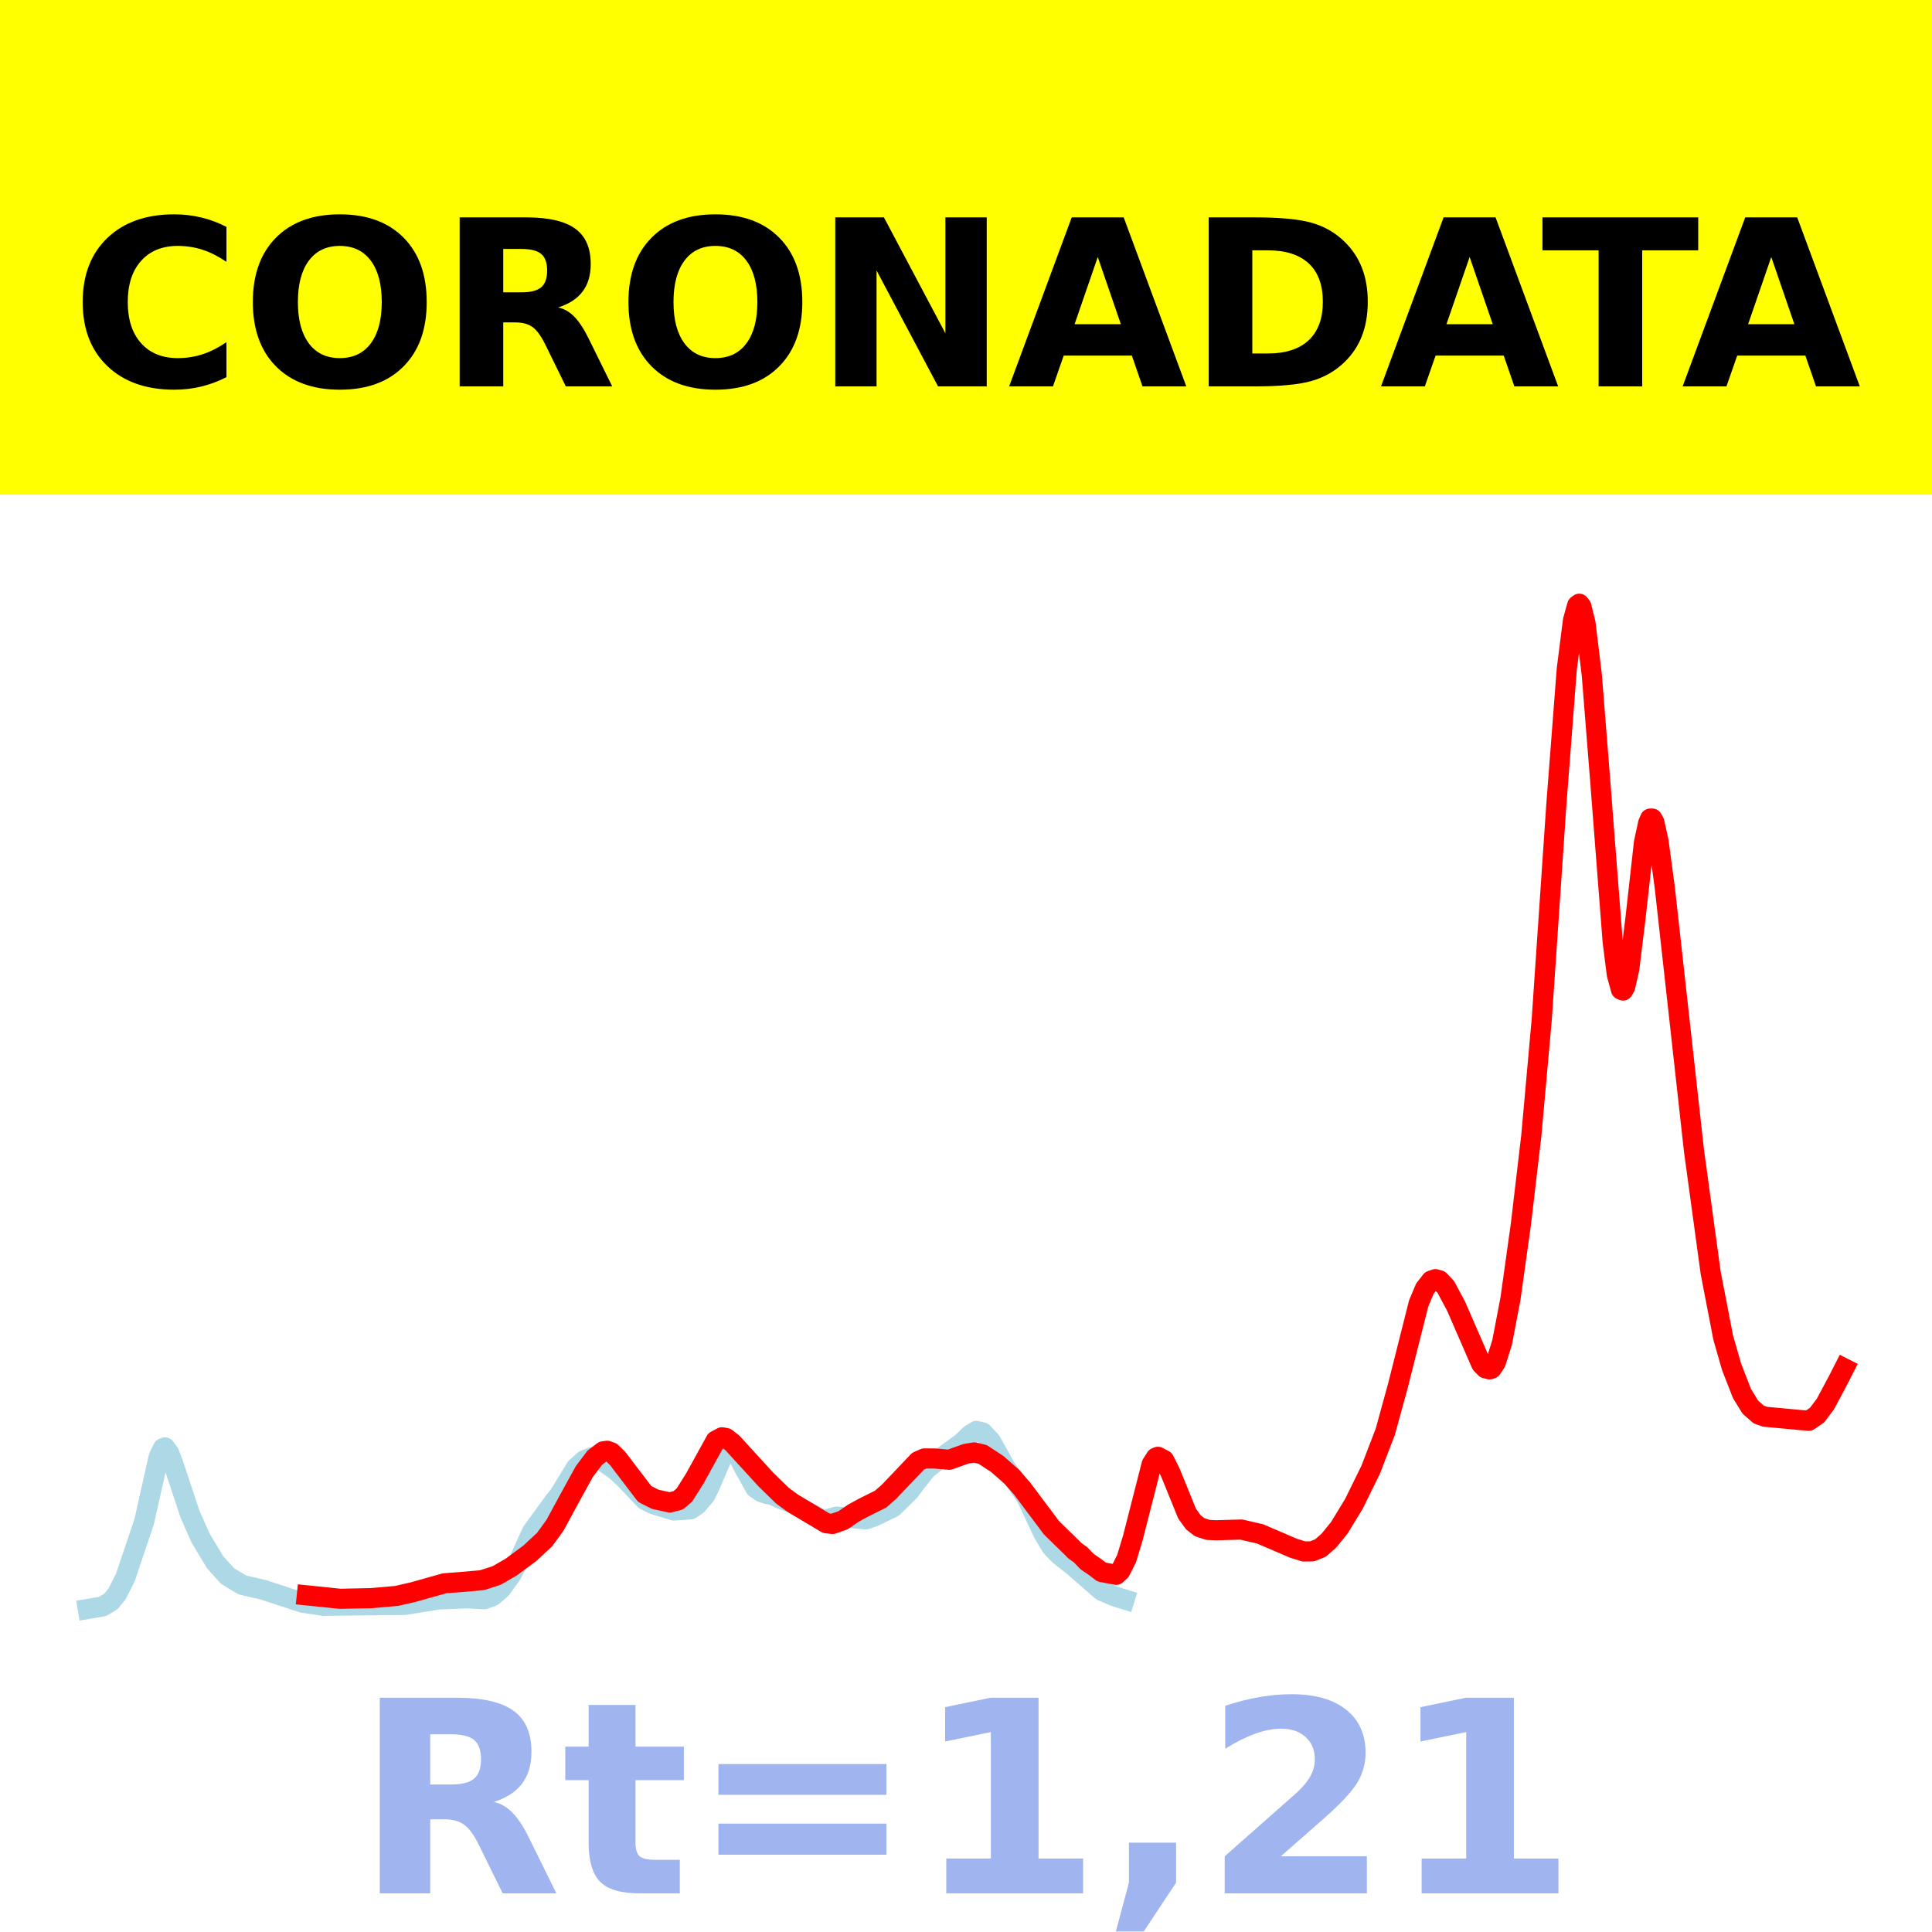
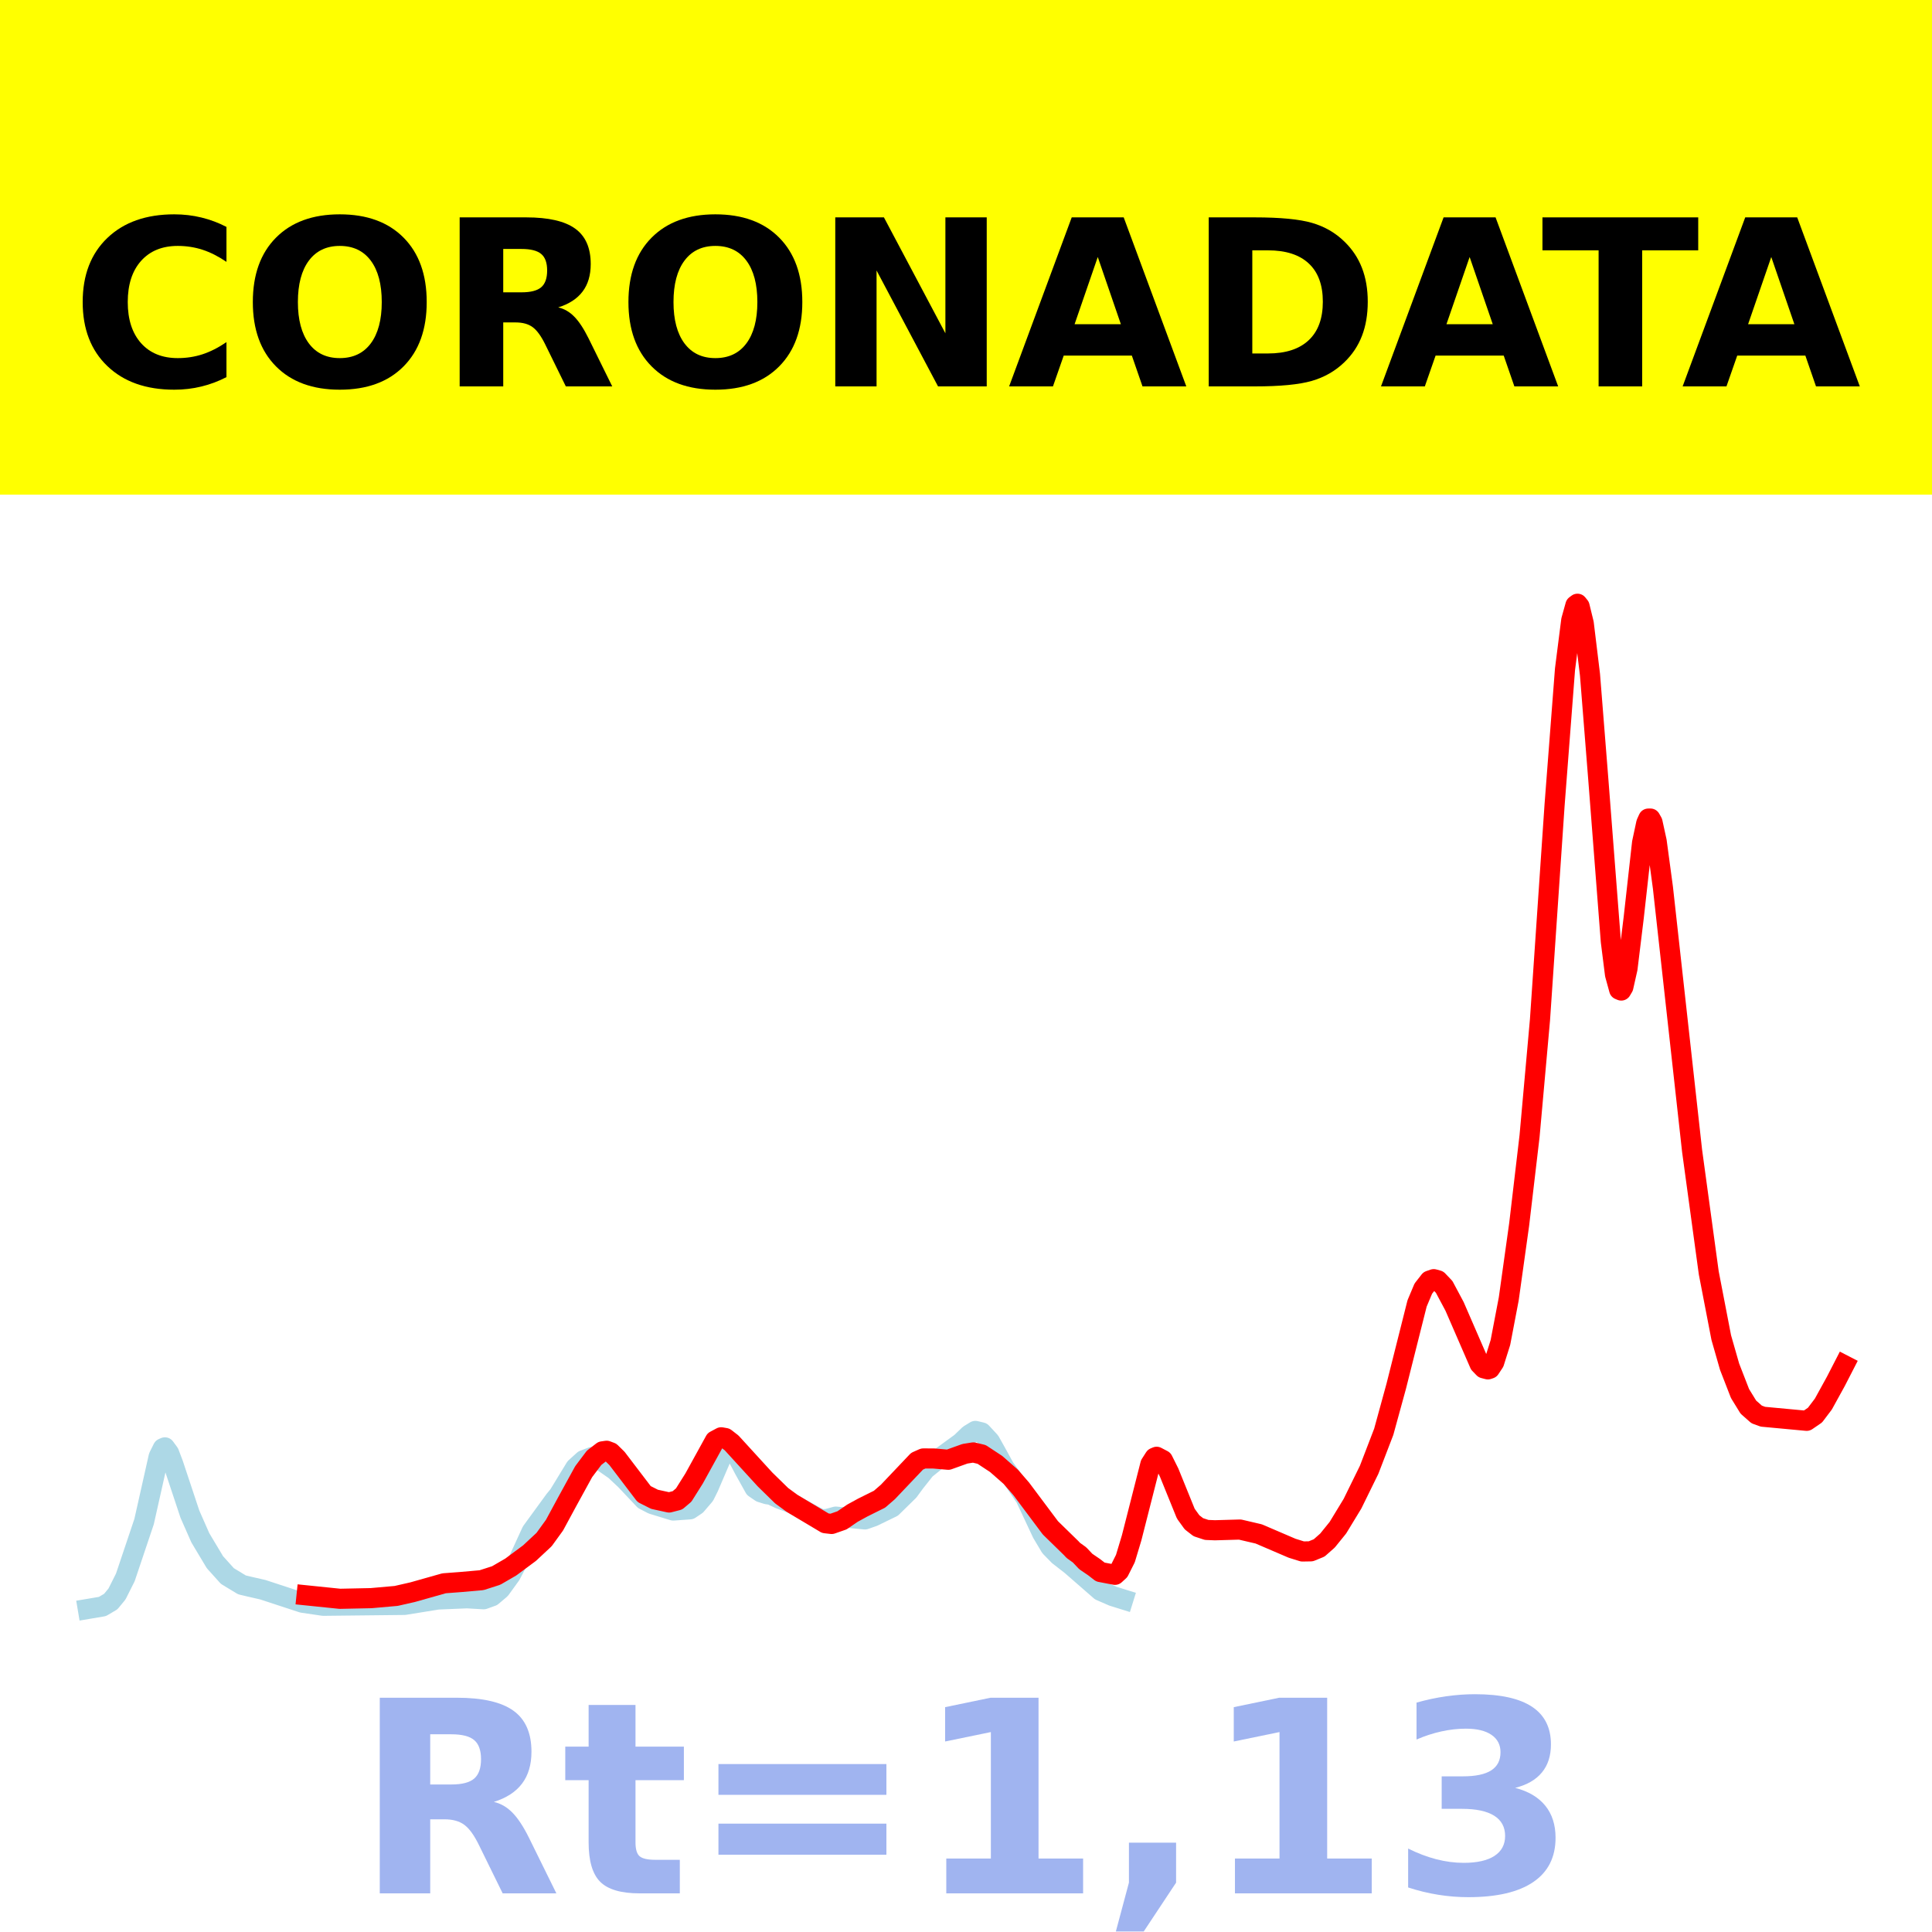
<svg xmlns="http://www.w3.org/2000/svg" xmlns:xlink="http://www.w3.org/1999/xlink" height="144pt" version="1.1" viewBox="0 0 144 144" width="144pt">
  <defs>
    <style type="text/css">*{stroke-linecap:butt;stroke-linejoin:round;}</style>
  </defs>
  <g id="figure_1">
    <g id="patch_1">
      <path d="M 0 144  L 144 144  L 144 0  L 0 0  z " style="fill:#ffffff;" />
    </g>
    <g id="axes_1">
      <g id="patch_2">
        <path d="M 0 144  L 144 144  L 144 0  L 0 0  z " style="fill:#ffffff;" />
      </g>
      <g id="line2d_1">
-         <path clip-path="url(#p2a446757fb)" d="M 6.545 119.923  L 7.634 119.74  L 8.256 119.373  L 8.722 118.808  L 9.344 117.571  L 10.743 113.416  L 11.365 110.651  L 11.832 108.571  L 12.143 107.947  L 12.298 107.878  L 12.609 108.301  L 12.92 109.119  L 14.164 112.857  L 14.941 114.619  L 16.029 116.435  L 16.962 117.47  L 18.051 118.128  L 18.672 118.275  L 19.605 118.488  L 22.559 119.456  L 24.114 119.685  L 30.177 119.619  L 32.665 119.217  L 34.842 119.127  L 36.086 119.199  L 36.707 118.975  L 37.329 118.45  L 38.107 117.377  L 38.729 116.188  L 39.661 114.154  L 41.372 111.811  L 41.683 111.432  L 42.926 109.396  L 43.548 108.833  L 44.17 108.596  L 44.948 108.932  L 45.88 109.581  L 46.658 110.31  L 48.057 111.789  L 48.679 112.111  L 50.234 112.586  L 51.477 112.496  L 51.944 112.182  L 52.566 111.458  L 52.877 110.832  L 53.81 108.662  L 54.276 108.081  L 54.587 108.047  L 54.898 108.334  L 55.52 109.512  L 56.297 110.905  L 56.764 111.225  L 57.23 111.371  L 57.541 111.417  L 58.163 111.711  L 59.096 112.056  L 59.873 112.499  L 60.806 113.01  L 61.272 113.248  L 61.739 113.211  L 62.361 113.04  L 64.537 113.248  L 65.159 113.029  L 66.558 112.35  L 67.802 111.131  L 68.269 110.497  L 69.046 109.517  L 69.823 108.892  L 71.689 107.532  L 72.311 106.937  L 72.777 106.652  L 73.244 106.764  L 73.866 107.436  L 74.332 108.269  L 74.954 109.399  L 75.576 110.256  L 76.509 111.617  L 77.753 114.267  L 78.374 115.308  L 78.996 115.943  L 79.929 116.668  L 82.106 118.564  L 83.039 118.97  L 83.816 119.212  L 83.816 119.212  " style="fill:none;stroke:#add8e6;stroke-linecap:square;stroke-width:1.5;" />
+         <path clip-path="url(#p993e26cd20)" d="M 6.545 119.923  L 7.632 119.74  L 8.254 119.373  L 8.72 118.808  L 9.341 117.571  L 10.738 113.416  L 11.359 110.651  L 11.825 108.571  L 12.136 107.947  L 12.291 107.878  L 12.602 108.301  L 12.912 109.119  L 14.155 112.857  L 14.931 114.619  L 16.018 116.435  L 16.95 117.47  L 18.037 118.128  L 18.658 118.275  L 19.59 118.488  L 22.54 119.456  L 24.093 119.685  L 30.149 119.619  L 32.634 119.217  L 34.808 119.127  L 36.05 119.199  L 36.672 118.975  L 37.293 118.45  L 38.069 117.377  L 38.69 116.188  L 39.622 114.154  L 41.33 111.811  L 41.641 111.432  L 42.883 109.396  L 43.504 108.833  L 44.126 108.596  L 44.902 108.932  L 45.834 109.581  L 46.61 110.31  L 48.008 111.789  L 48.629 112.111  L 50.182 112.586  L 51.424 112.496  L 51.89 112.182  L 52.511 111.458  L 52.822 110.832  L 53.753 108.662  L 54.219 108.081  L 54.53 108.047  L 54.841 108.334  L 55.462 109.512  L 56.238 110.905  L 56.704 111.225  L 57.17 111.371  L 57.48 111.417  L 58.102 111.711  L 59.033 112.056  L 59.81 112.499  L 60.742 113.01  L 61.207 113.248  L 61.673 113.211  L 62.294 113.04  L 64.468 113.248  L 65.09 113.029  L 66.487 112.35  L 67.73 111.131  L 68.195 110.497  L 68.972 109.517  L 69.748 108.892  L 71.612 107.532  L 72.233 106.937  L 72.699 106.652  L 73.165 106.764  L 73.786 107.436  L 74.252 108.269  L 74.873 109.399  L 75.494 110.256  L 76.426 111.617  L 77.668 114.267  L 78.289 115.308  L 78.91 115.943  L 79.842 116.668  L 82.016 118.564  L 82.948 118.97  L 83.724 119.212  L 83.724 119.212  " style="fill:none;stroke:#add8e6;stroke-linecap:square;stroke-width:1.5;" />
      </g>
      <g id="line2d_2">
-         <path clip-path="url(#p2a446757fb)" d="M 22.87 118.91  L 25.358 119.165  L 27.69 119.116  L 29.556 118.951  L 30.799 118.667  L 33.132 118.009  L 34.375 117.915  L 35.93 117.778  L 37.018 117.428  L 38.107 116.798  L 39.506 115.762  L 40.594 114.748  L 41.372 113.676  L 42.304 111.954  L 43.548 109.689  L 44.326 108.657  L 44.948 108.177  L 45.258 108.132  L 45.569 108.248  L 46.036 108.706  L 48.057 111.357  L 48.834 111.748  L 49.923 111.987  L 50.545 111.827  L 51.011 111.432  L 51.788 110.197  L 53.343 107.376  L 53.81 107.128  L 54.12 107.183  L 54.587 107.545  L 57.074 110.264  L 58.318 111.479  L 59.096 112.049  L 61.583 113.533  L 62.05 113.587  L 62.827 113.316  L 63.604 112.784  L 64.382 112.359  L 65.626 111.742  L 66.247 111.203  L 68.424 108.913  L 68.891 108.705  L 69.668 108.707  L 70.756 108.801  L 72 108.355  L 72.622 108.256  L 73.244 108.404  L 74.332 109.12  L 75.42 110.074  L 76.198 110.969  L 78.374 113.874  L 79.929 115.39  L 80.085 115.558  L 80.551 115.892  L 81.017 116.385  L 81.639 116.809  L 82.106 117.17  L 83.194 117.378  L 83.505 117.093  L 83.971 116.167  L 84.438 114.62  L 85.837 109.134  L 86.148 108.647  L 86.304 108.58  L 86.77 108.825  L 87.236 109.759  L 88.48 112.82  L 88.947 113.465  L 89.413 113.827  L 90.035 114.032  L 90.657 114.057  L 92.523 114.004  L 93.922 114.33  L 96.409 115.396  L 97.187 115.638  L 97.809 115.627  L 98.431 115.373  L 99.052 114.825  L 99.83 113.866  L 100.918 112.079  L 102.162 109.546  L 103.25 106.718  L 104.183 103.322  L 105.738 97.153  L 106.204 96.045  L 106.671 95.449  L 106.982 95.342  L 107.293 95.428  L 107.759 95.917  L 108.536 97.371  L 110.402 101.663  L 110.713 101.984  L 111.024 102.065  L 111.179 102.012  L 111.49 101.542  L 111.957 100.064  L 112.579 96.814  L 113.356 91.265  L 114.133 84.664  L 114.911 76.002  L 115.999 60.005  L 116.777 49.887  L 117.243 46.228  L 117.554 45.117  L 117.709 45  L 117.865 45.194  L 118.176 46.46  L 118.642 50.294  L 119.264 58.113  L 120.197 70.163  L 120.508 72.632  L 120.819 73.763  L 120.974 73.828  L 121.13 73.565  L 121.441 72.188  L 121.907 68.374  L 122.529 62.812  L 122.84 61.356  L 122.995 61.013  L 123.151 61.011  L 123.306 61.286  L 123.617 62.703  L 124.084 66.157  L 126.26 85.77  L 127.504 94.872  L 128.437 99.695  L 129.059 101.867  L 129.836 103.865  L 130.458 104.876  L 131.08 105.425  L 131.547 105.595  L 134.811 105.899  L 135.433 105.475  L 136.055 104.648  L 136.988 102.901  L 137.455 101.984  L 137.455 101.984  " style="fill:none;stroke:#ff0000;stroke-linecap:square;stroke-width:1.5;" />
+         <path clip-path="url(#p993e26cd20)" d="M 22.851 118.91  L 25.335 119.165  L 27.665 119.116  L 29.528 118.951  L 30.771 118.667  L 33.1 118.009  L 34.342 117.915  L 35.895 117.778  L 36.982 117.428  L 38.069 116.798  L 39.467 115.762  L 40.554 114.748  L 41.33 113.676  L 42.262 111.954  L 43.504 109.689  L 44.281 108.657  L 44.902 108.177  L 45.213 108.132  L 45.523 108.248  L 45.989 108.706  L 48.008 111.357  L 48.784 111.748  L 49.871 111.987  L 50.492 111.827  L 50.958 111.432  L 51.735 110.197  L 53.288 107.376  L 53.753 107.128  L 54.064 107.183  L 54.53 107.545  L 57.015 110.264  L 58.257 111.479  L 59.033 112.049  L 61.518 113.533  L 61.984 113.587  L 62.76 113.316  L 63.537 112.784  L 64.313 112.359  L 65.555 111.742  L 66.177 111.203  L 68.351 108.913  L 68.817 108.705  L 69.593 108.707  L 70.68 108.801  L 71.922 108.355  L 72.544 108.256  L 73.165 108.404  L 74.252 109.12  L 75.339 110.074  L 76.115 110.969  L 78.289 113.874  L 79.842 115.39  L 79.997 115.558  L 80.463 115.892  L 80.929 116.385  L 81.55 116.809  L 82.016 117.17  L 83.103 117.378  L 83.414 117.093  L 83.88 116.167  L 84.346 114.62  L 85.743 109.134  L 86.054 108.647  L 86.209 108.58  L 86.675 108.825  L 87.141 109.759  L 88.383 112.82  L 88.849 113.465  L 89.315 113.827  L 89.936 114.032  L 90.557 114.057  L 92.421 114.004  L 93.818 114.33  L 96.303 115.396  L 97.079 115.638  L 97.7 115.627  L 98.322 115.373  L 98.943 114.825  L 99.719 113.866  L 100.806 112.079  L 102.049 109.546  L 103.136 106.718  L 104.067 103.322  L 105.62 97.153  L 106.086 96.045  L 106.552 95.449  L 106.863 95.342  L 107.173 95.428  L 107.639 95.917  L 108.415 97.371  L 110.279 101.663  L 110.589 101.984  L 110.9 102.065  L 111.055 102.012  L 111.366 101.542  L 111.832 100.064  L 112.453 96.814  L 113.229 91.265  L 114.006 84.664  L 114.782 76.002  L 115.869 60.005  L 116.646 49.887  L 117.112 46.228  L 117.422 45.117  L 117.577 45  L 117.733 45.194  L 118.043 46.46  L 118.509 50.294  L 119.13 58.113  L 120.062 70.163  L 120.373 72.632  L 120.683 73.763  L 120.839 73.828  L 120.994 73.565  L 121.304 72.188  L 121.77 68.374  L 122.391 62.812  L 122.702 61.356  L 122.857 61.013  L 123.013 61.011  L 123.168 61.286  L 123.478 62.703  L 123.944 66.157  L 126.118 85.77  L 127.361 94.872  L 128.292 99.695  L 128.914 101.867  L 129.69 103.865  L 130.311 104.876  L 130.932 105.425  L 131.398 105.595  L 134.659 105.899  L 135.28 105.474  L 135.902 104.652  L 136.833 102.961  L 137.455 101.752  L 137.455 101.752  " style="fill:none;stroke:#ff0000;stroke-linecap:square;stroke-width:1.5;" />
      </g>
      <g id="patch_3">
        <path d="M 0 144  L 0 0  " style="fill:none;stroke:#ffffff;stroke-linecap:square;stroke-linejoin:miter;stroke-width:0.8;" />
      </g>
      <g id="patch_4">
        <path d="M 144 144  L 144 0  " style="fill:none;stroke:#ffffff;stroke-linecap:square;stroke-linejoin:miter;stroke-width:0.8;" />
      </g>
      <g id="patch_5">
        <path d="M 0 144  L 144 144  " style="fill:none;stroke:#ffffff;stroke-linecap:square;stroke-linejoin:miter;stroke-width:0.8;" />
      </g>
      <g id="patch_6">
        <path d="M 0 0  L 144 0  " style="fill:none;stroke:#ffffff;stroke-linecap:square;stroke-linejoin:miter;stroke-width:0.8;" />
      </g>
    </g>
    <g id="text_1">
      <g id="patch_7">
        <path d="M -64.848 36.368  L 208.848 36.368  L 208.848 -7.654  L -64.848 -7.654  z " style="fill:#ffff00;stroke:#ffff00;stroke-linejoin:miter;" />
      </g>
      <g transform="translate(72 9.45018)scale(0.1728 -0.1728)" />
      <g transform="translate(-60.87375 28.8)scale(0.1728 -0.1728)">
        <defs>
          <path id="DejaVuSans-Bold-32" />
          <path d="M 67 4  Q 61.812 1.312 56.203 -0.047  Q 50.594 -1.422 44.484 -1.422  Q 26.266 -1.422 15.625 8.766  Q 4.984 18.953 4.984 36.375  Q 4.984 53.859 15.625 64.031  Q 26.266 74.219 44.484 74.219  Q 50.594 74.219 56.203 72.844  Q 61.812 71.484 67 68.797  L 67 53.719  Q 61.766 57.281 56.688 58.938  Q 51.609 60.594 46 60.594  Q 35.938 60.594 30.172 54.141  Q 24.422 47.703 24.422 36.375  Q 24.422 25.094 30.172 18.641  Q 35.938 12.203 46 12.203  Q 51.609 12.203 56.688 13.859  Q 61.766 15.531 67 19.094  z " id="DejaVuSans-Bold-67" />
          <path d="M 42.484 60.594  Q 33.891 60.594 29.156 54.25  Q 24.422 47.906 24.422 36.375  Q 24.422 24.906 29.156 18.547  Q 33.891 12.203 42.484 12.203  Q 51.125 12.203 55.859 18.547  Q 60.594 24.906 60.594 36.375  Q 60.594 47.906 55.859 54.25  Q 51.125 60.594 42.484 60.594  z M 42.484 74.219  Q 60.062 74.219 70.016 64.156  Q 79.984 54.109 79.984 36.375  Q 79.984 18.703 70.016 8.641  Q 60.062 -1.422 42.484 -1.422  Q 24.953 -1.422 14.969 8.641  Q 4.984 18.703 4.984 36.375  Q 4.984 54.109 14.969 64.156  Q 24.953 74.219 42.484 74.219  z " id="DejaVuSans-Bold-79" />
          <path d="M 35.891 40.578  Q 41.797 40.578 44.359 42.766  Q 46.922 44.969 46.922 50  Q 46.922 54.984 44.359 57.125  Q 41.797 59.281 35.891 59.281  L 27.984 59.281  L 27.984 40.578  z M 27.984 27.594  L 27.984 0  L 9.188 0  L 9.188 72.906  L 37.891 72.906  Q 52.297 72.906 59 68.062  Q 65.719 63.234 65.719 52.781  Q 65.719 45.562 62.219 40.922  Q 58.734 36.281 51.703 34.078  Q 55.562 33.203 58.609 30.094  Q 61.672 27 64.797 20.703  L 75 0  L 54.984 0  L 46.094 18.109  Q 43.406 23.578 40.641 25.578  Q 37.891 27.594 33.297 27.594  z " id="DejaVuSans-Bold-82" />
          <path d="M 9.188 72.906  L 30.172 72.906  L 56.688 22.906  L 56.688 72.906  L 74.516 72.906  L 74.516 0  L 53.516 0  L 27 50  L 27 0  L 9.188 0  z " id="DejaVuSans-Bold-78" />
          <path d="M 53.422 13.281  L 24.031 13.281  L 19.391 0  L 0.484 0  L 27.484 72.906  L 49.906 72.906  L 76.906 0  L 58.016 0  z M 28.719 26.812  L 48.688 26.812  L 38.719 55.812  z " id="DejaVuSans-Bold-65" />
          <path d="M 27.984 58.688  L 27.984 14.203  L 34.719 14.203  Q 46.234 14.203 52.312 19.922  Q 58.406 25.641 58.406 36.531  Q 58.406 47.359 52.344 53.016  Q 46.297 58.688 34.719 58.688  z M 9.188 72.906  L 29 72.906  Q 45.609 72.906 53.734 70.531  Q 61.859 68.172 67.672 62.5  Q 72.797 57.562 75.281 51.109  Q 77.781 44.672 77.781 36.531  Q 77.781 28.266 75.281 21.797  Q 72.797 15.328 67.672 10.406  Q 61.812 4.734 53.609 2.359  Q 45.406 0 29 0  L 9.188 0  z " id="DejaVuSans-Bold-68" />
          <path d="M 0.484 72.906  L 67.672 72.906  L 67.672 58.688  L 43.5 58.688  L 43.5 0  L 24.703 0  L 24.703 58.688  L 0.484 58.688  z " id="DejaVuSans-Bold-84" />
        </defs>
        <use xlink:href="#DejaVuSans-Bold-32" />
        <use x="34.814" xlink:href="#DejaVuSans-Bold-32" />
        <use x="69.629" xlink:href="#DejaVuSans-Bold-32" />
        <use x="104.443" xlink:href="#DejaVuSans-Bold-32" />
        <use x="139.258" xlink:href="#DejaVuSans-Bold-32" />
        <use x="174.072" xlink:href="#DejaVuSans-Bold-32" />
        <use x="208.887" xlink:href="#DejaVuSans-Bold-32" />
        <use x="243.701" xlink:href="#DejaVuSans-Bold-32" />
        <use x="278.516" xlink:href="#DejaVuSans-Bold-32" />
        <use x="313.33" xlink:href="#DejaVuSans-Bold-32" />
        <use x="348.145" xlink:href="#DejaVuSans-Bold-32" />
        <use x="382.959" xlink:href="#DejaVuSans-Bold-67" />
        <use x="456.348" xlink:href="#DejaVuSans-Bold-79" />
        <use x="541.357" xlink:href="#DejaVuSans-Bold-82" />
        <use x="618.359" xlink:href="#DejaVuSans-Bold-79" />
        <use x="703.369" xlink:href="#DejaVuSans-Bold-78" />
        <use x="787.061" xlink:href="#DejaVuSans-Bold-65" />
        <use x="864.453" xlink:href="#DejaVuSans-Bold-68" />
        <use x="947.461" xlink:href="#DejaVuSans-Bold-65" />
        <use x="1017.104" xlink:href="#DejaVuSans-Bold-84" />
        <use x="1077.566" xlink:href="#DejaVuSans-Bold-65" />
        <use x="1154.959" xlink:href="#DejaVuSans-Bold-32" />
        <use x="1189.773" xlink:href="#DejaVuSans-Bold-32" />
        <use x="1224.588" xlink:href="#DejaVuSans-Bold-32" />
        <use x="1259.402" xlink:href="#DejaVuSans-Bold-32" />
        <use x="1294.217" xlink:href="#DejaVuSans-Bold-32" />
        <use x="1329.031" xlink:href="#DejaVuSans-Bold-32" />
        <use x="1363.846" xlink:href="#DejaVuSans-Bold-32" />
        <use x="1398.66" xlink:href="#DejaVuSans-Bold-32" />
        <use x="1433.475" xlink:href="#DejaVuSans-Bold-32" />
        <use x="1468.289" xlink:href="#DejaVuSans-Bold-32" />
        <use x="1503.104" xlink:href="#DejaVuSans-Bold-32" />
      </g>
    </g>
    <g id="text_2">
      <g style="fill:#4169e1;opacity:0.5;" transform="translate(26.46875 141.12)scale(0.2 -0.2)">
        <defs>
          <path d="M 27.484 70.219  L 27.484 54.688  L 45.516 54.688  L 45.516 42.188  L 27.484 42.188  L 27.484 19  Q 27.484 15.188 29 13.844  Q 30.516 12.5 35.016 12.5  L 44 12.5  L 44 0  L 29 0  Q 18.656 0 14.328 4.312  Q 10.016 8.641 10.016 19  L 10.016 42.188  L 1.312 42.188  L 1.312 54.688  L 10.016 54.688  L 10.016 70.219  z " id="DejaVuSans-Bold-116" />
          <path d="M 10.594 48.188  L 73.188 48.188  L 73.188 36.719  L 10.594 36.719  z M 10.594 25.984  L 73.188 25.984  L 73.188 14.406  L 10.594 14.406  z " id="DejaVuSans-Bold-61" />
          <path d="M 11.719 12.984  L 28.328 12.984  L 28.328 60.109  L 11.281 56.594  L 11.281 69.391  L 28.219 72.906  L 46.094 72.906  L 46.094 12.984  L 62.703 12.984  L 62.703 0  L 11.719 0  z " id="DejaVuSans-Bold-49" />
          <path d="M 10.203 18.891  L 27.781 18.891  L 27.781 4  L 15.719 -14.203  L 5.328 -14.203  L 10.203 4  z " id="DejaVuSans-Bold-44" />
-           <path d="M 28.812 13.812  L 60.891 13.812  L 60.891 0  L 7.906 0  L 7.906 13.812  L 34.516 37.312  Q 38.094 40.531 39.797 43.609  Q 41.5 46.688 41.5 50  Q 41.5 55.125 38.062 58.25  Q 34.625 61.375 28.906 61.375  Q 24.516 61.375 19.281 59.5  Q 14.062 57.625 8.109 53.906  L 8.109 69.922  Q 14.453 72.016 20.656 73.109  Q 26.859 74.219 32.812 74.219  Q 45.906 74.219 53.156 68.453  Q 60.406 62.703 60.406 52.391  Q 60.406 46.438 57.328 41.281  Q 54.25 36.141 44.391 27.484  z " id="DejaVuSans-Bold-50" />
+           <path d="M 46.578 39.312  Q 53.953 37.406 57.781 32.688  Q 61.625 27.984 61.625 20.703  Q 61.625 9.859 53.312 4.219  Q 45.016 -1.422 29.109 -1.422  Q 23.484 -1.422 17.844 -0.516  Q 12.203 0.391 6.688 2.203  L 6.688 16.703  Q 11.969 14.062 17.156 12.719  Q 22.359 11.375 27.391 11.375  Q 34.859 11.375 38.844 13.953  Q 42.828 16.547 42.828 21.391  Q 42.828 26.375 38.75 28.938  Q 34.672 31.5 26.703 31.5  L 19.188 31.5  L 19.188 43.609  L 27.094 43.609  Q 34.188 43.609 37.641 45.828  Q 41.109 48.047 41.109 52.594  Q 41.109 56.781 37.734 59.078  Q 34.375 61.375 28.219 61.375  Q 23.688 61.375 19.047 60.344  Q 14.406 59.328 9.812 57.328  L 9.812 71.094  Q 15.375 72.656 20.844 73.438  Q 26.312 74.219 31.594 74.219  Q 45.797 74.219 52.844 69.547  Q 59.906 64.891 59.906 55.516  Q 59.906 49.125 56.531 45.047  Q 53.172 40.969 46.578 39.312  z " id="DejaVuSans-Bold-51" />
        </defs>
        <use xlink:href="#DejaVuSans-Bold-82" />
        <use x="77.002" xlink:href="#DejaVuSans-Bold-116" />
        <use x="124.805" xlink:href="#DejaVuSans-Bold-61" />
        <use x="208.594" xlink:href="#DejaVuSans-Bold-49" />
        <use x="278.174" xlink:href="#DejaVuSans-Bold-44" />
-         <use x="316.162" xlink:href="#DejaVuSans-Bold-50" />
-         <use x="385.742" xlink:href="#DejaVuSans-Bold-49" />
+         <use x="316.162" xlink:href="#DejaVuSans-Bold-49" />
+         <use x="385.742" xlink:href="#DejaVuSans-Bold-51" />
      </g>
    </g>
  </g>
  <defs>
-     <clipPath id="p2a446757fb">
+     <clipPath id="p993e26cd20">
      <rect height="144" width="144" x="0" y="0" />
    </clipPath>
  </defs>
</svg>
